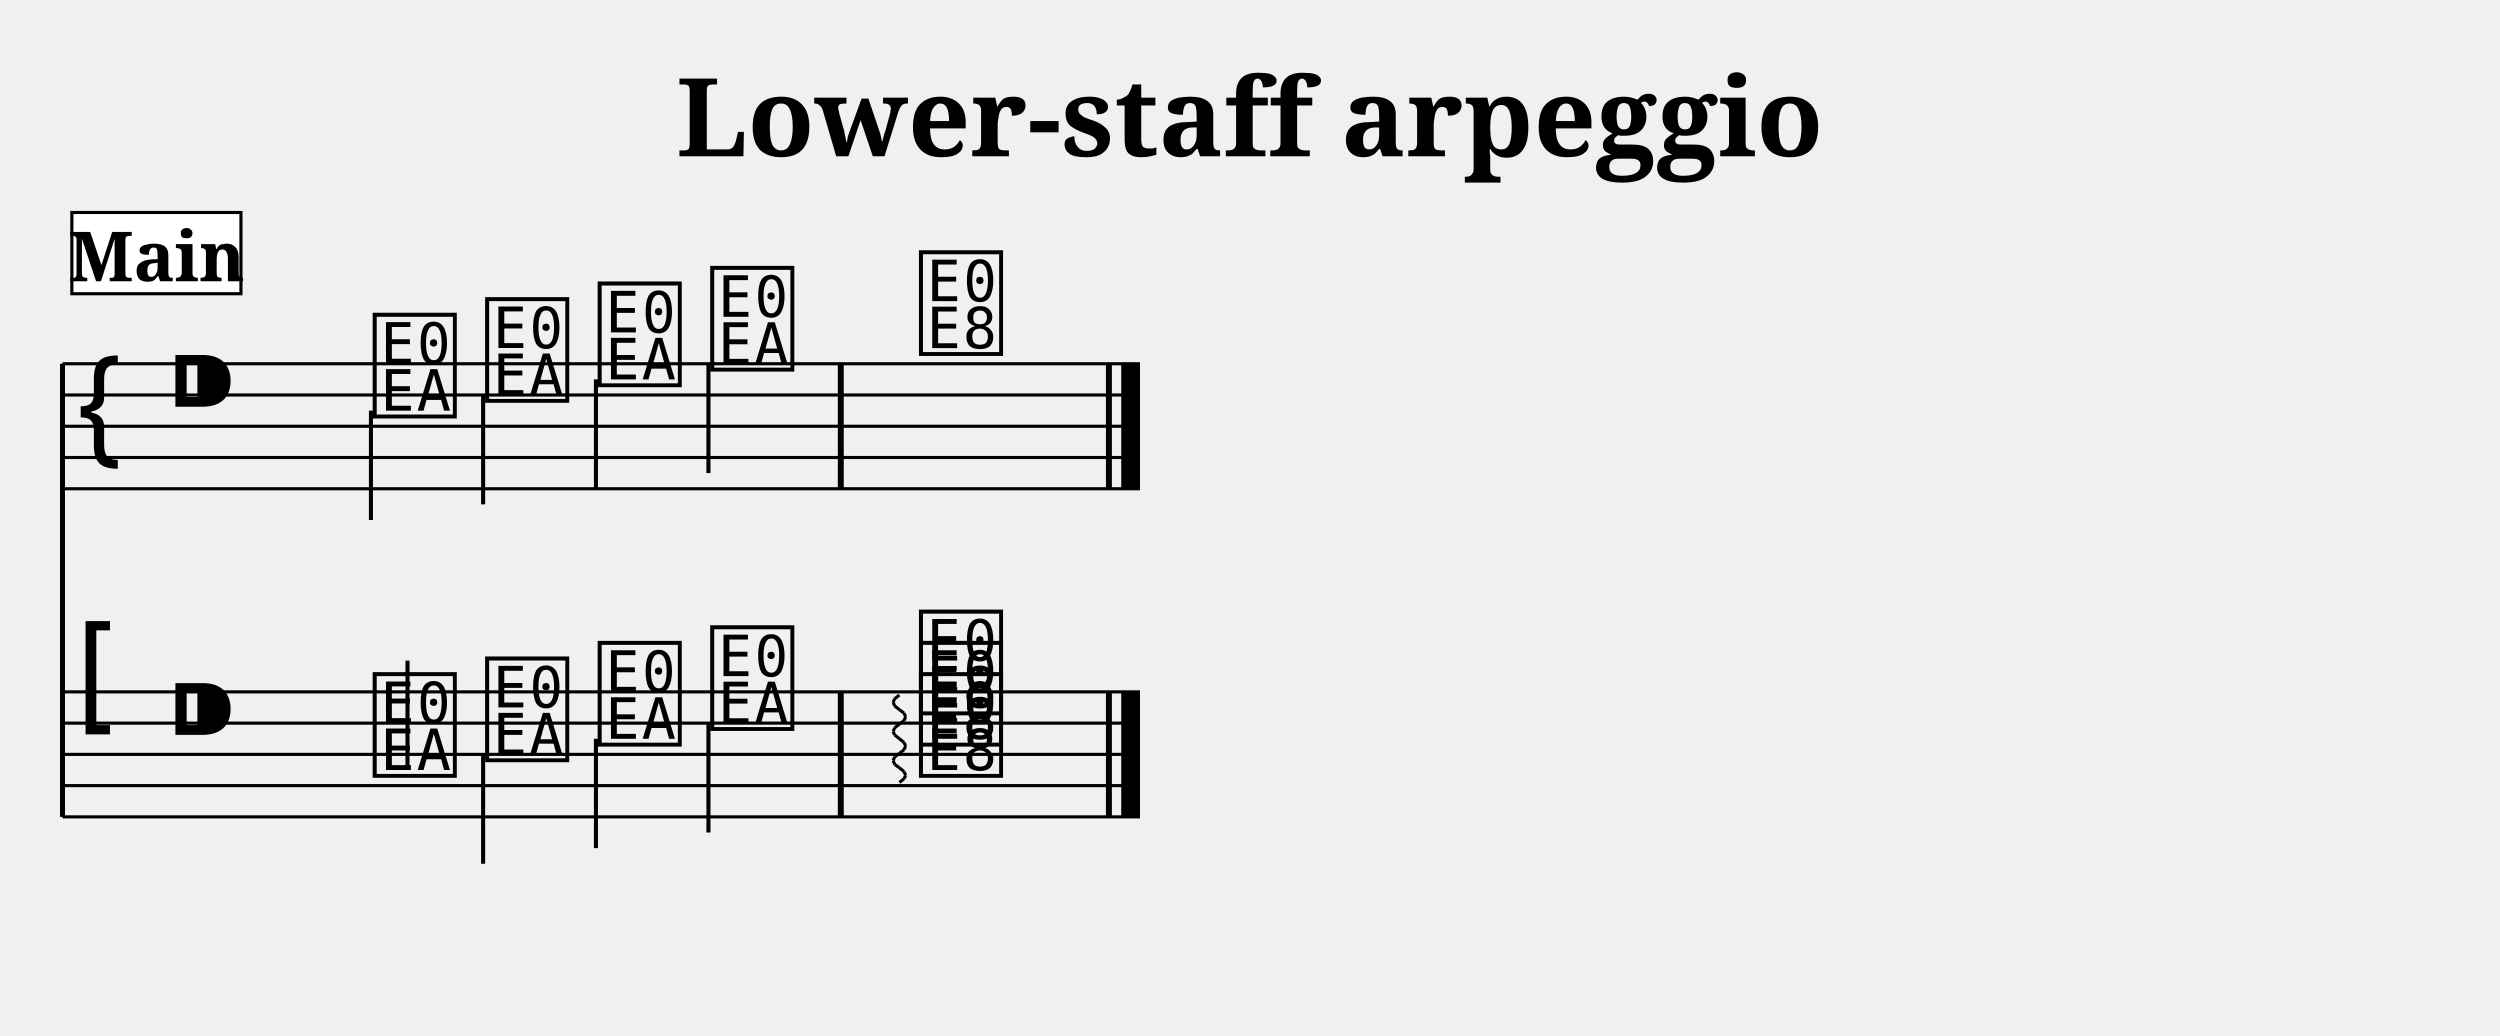
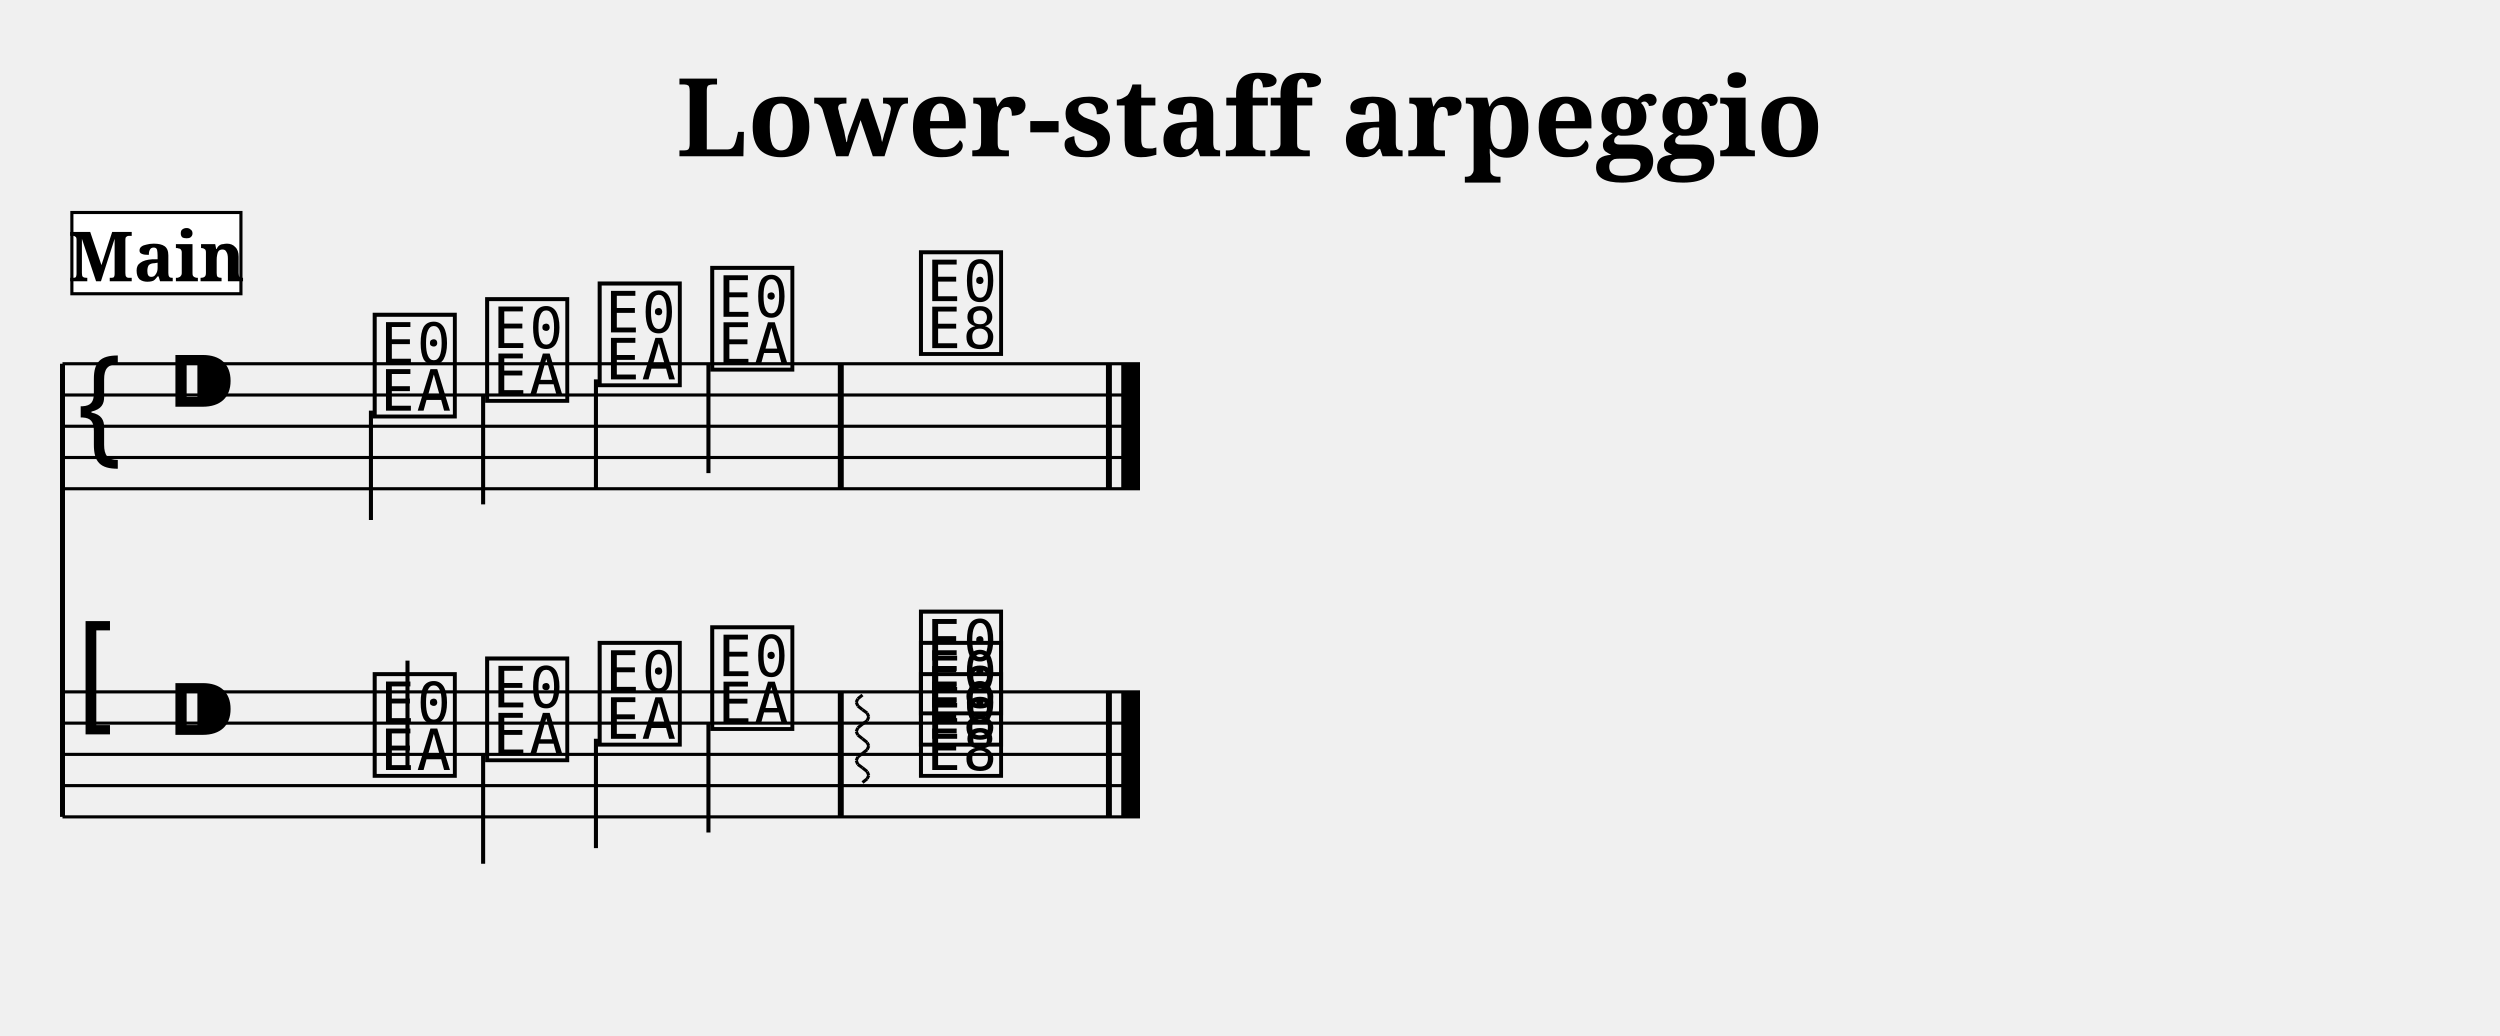
<svg xmlns="http://www.w3.org/2000/svg" width="800.0" height="331.4" viewBox="0 0 80.00 33.14">
  <style>
  @font-face { font-family: 'Emmentaler'; src: local('Emmentaler'); }
  .music { font-family: 'Emmentaler', serif; }
</style>
  <text x="40.00" y="5.00" font-size="3.49" font-family="serif" font-weight="bold" text-anchor="middle">Lower-staff arpeggio</text>
  <g transform="translate(2.00,0.00) scale(1,1)">
    <line x1="0.00" y1="11.64" x2="0.00" y2="26.14" stroke="#000000" stroke-width="0.160" />
    <line x1="0.00" y1="11.64" x2="34.48" y2="11.64" stroke="#000000" stroke-width="0.100" />
    <line x1="0.00" y1="12.64" x2="34.48" y2="12.64" stroke="#000000" stroke-width="0.100" />
    <line x1="0.00" y1="13.64" x2="34.48" y2="13.64" stroke="#000000" stroke-width="0.100" />
    <line x1="0.00" y1="14.64" x2="34.48" y2="14.64" stroke="#000000" stroke-width="0.100" />
    <line x1="0.00" y1="15.64" x2="34.48" y2="15.64" stroke="#000000" stroke-width="0.100" />
    <text class="music" x="0.30" y="14.64" font-size="4.00"></text>
    <text class="music" x="3.30" y="13.64" font-size="4.00"></text>
    <text class="music" x="9.80" y="13.14" font-size="4.00" data-pos="343"></text>
    <line x1="9.87" y1="13.14" x2="9.87" y2="16.64" stroke="#000000" stroke-width="0.130" />
    <text class="music" x="13.40" y="12.64" font-size="4.00" data-pos="347"></text>
    <line x1="13.46" y1="12.64" x2="13.46" y2="16.14" stroke="#000000" stroke-width="0.130" />
    <text class="music" x="17.00" y="12.14" font-size="4.00" data-pos="349"></text>
    <line x1="17.07" y1="12.14" x2="17.07" y2="15.64" stroke="#000000" stroke-width="0.130" />
    <text class="music" x="20.60" y="11.64" font-size="4.00" data-pos="351"></text>
    <line x1="20.67" y1="11.64" x2="20.67" y2="15.14" stroke="#000000" stroke-width="0.130" />
    <text class="music" x="27.28" y="11.14" font-size="4.00" data-pos="355"></text>
    <rect x="24.81" y="11.64" width="0.19" height="4.00" fill="#000000" />
    <rect x="33.39" y="11.64" width="0.19" height="4.00" fill="#000000" />
    <rect x="33.88" y="11.64" width="0.60" height="4.00" fill="#000000" />
    <line x1="0.00" y1="22.14" x2="34.48" y2="22.14" stroke="#000000" stroke-width="0.100" />
    <line x1="0.00" y1="23.14" x2="34.48" y2="23.14" stroke="#000000" stroke-width="0.100" />
    <line x1="0.00" y1="24.14" x2="34.48" y2="24.14" stroke="#000000" stroke-width="0.100" />
    <line x1="0.00" y1="25.14" x2="34.48" y2="25.14" stroke="#000000" stroke-width="0.100" />
    <line x1="0.00" y1="26.14" x2="34.48" y2="26.14" stroke="#000000" stroke-width="0.100" />
    <text class="music" x="0.30" y="23.14" font-size="4.00"></text>
    <text class="music" x="3.30" y="24.14" font-size="4.00"></text>
    <text class="music" x="9.80" y="24.64" font-size="4.00" data-pos="370"></text>
    <line x1="11.04" y1="24.64" x2="11.04" y2="21.14" stroke="#000000" stroke-width="0.130" />
    <text class="music" x="13.40" y="24.14" font-size="4.00" data-pos="373"></text>
    <line x1="13.46" y1="24.14" x2="13.46" y2="27.64" stroke="#000000" stroke-width="0.130" />
    <text class="music" x="17.00" y="23.64" font-size="4.00" data-pos="375"></text>
    <line x1="17.07" y1="23.64" x2="17.07" y2="27.14" stroke="#000000" stroke-width="0.130" />
    <text class="music" x="20.60" y="23.14" font-size="4.00" data-pos="377"></text>
    <line x1="20.67" y1="23.14" x2="20.67" y2="26.64" stroke="#000000" stroke-width="0.130" />
    <text class="music" x="27.28" y="24.64" font-size="4.00" data-pos="381"></text>
    <text class="music" x="27.28" y="23.64" font-size="4.00" data-pos="381"></text>
    <text class="music" x="27.28" y="22.64" font-size="4.00" data-pos="381"></text>
    <rect x="24.81" y="22.14" width="0.19" height="4.00" fill="#000000" />
    <rect x="33.39" y="22.14" width="0.19" height="4.00" fill="#000000" />
    <rect x="33.88" y="22.14" width="0.60" height="4.00" fill="#000000" />
-     <line x1="26.78" y1="22.24" x2="26.63" y2="22.36" stroke="#000000" stroke-width="0.100" data-pos="381" />
-     <line x1="26.63" y1="22.36" x2="26.58" y2="22.47" stroke="#000000" stroke-width="0.100" data-pos="381" />
-     <line x1="26.58" y1="22.47" x2="26.63" y2="22.59" stroke="#000000" stroke-width="0.100" data-pos="381" />
-     <line x1="26.63" y1="22.59" x2="26.78" y2="22.71" stroke="#000000" stroke-width="0.100" data-pos="381" />
-     <line x1="26.78" y1="22.71" x2="26.93" y2="22.82" stroke="#000000" stroke-width="0.100" data-pos="381" />
-     <line x1="26.93" y1="22.82" x2="26.98" y2="22.94" stroke="#000000" stroke-width="0.100" data-pos="381" />
-     <line x1="26.98" y1="22.94" x2="26.93" y2="23.06" stroke="#000000" stroke-width="0.100" data-pos="381" />
-     <line x1="26.93" y1="23.06" x2="26.78" y2="23.17" stroke="#000000" stroke-width="0.100" data-pos="381" />
-     <line x1="26.78" y1="23.17" x2="26.63" y2="23.29" stroke="#000000" stroke-width="0.100" data-pos="381" />
-     <line x1="26.63" y1="23.29" x2="26.58" y2="23.41" stroke="#000000" stroke-width="0.100" data-pos="381" />
-     <line x1="26.58" y1="23.41" x2="26.63" y2="23.52" stroke="#000000" stroke-width="0.100" data-pos="381" />
-     <line x1="26.63" y1="23.52" x2="26.78" y2="23.64" stroke="#000000" stroke-width="0.100" data-pos="381" />
-     <line x1="26.78" y1="23.64" x2="26.93" y2="23.76" stroke="#000000" stroke-width="0.100" data-pos="381" />
-     <line x1="26.93" y1="23.76" x2="26.98" y2="23.87" stroke="#000000" stroke-width="0.100" data-pos="381" />
-     <line x1="26.98" y1="23.87" x2="26.93" y2="23.99" stroke="#000000" stroke-width="0.100" data-pos="381" />
-     <line x1="26.93" y1="23.99" x2="26.78" y2="24.11" stroke="#000000" stroke-width="0.100" data-pos="381" />
-     <line x1="26.78" y1="24.11" x2="26.63" y2="24.22" stroke="#000000" stroke-width="0.100" data-pos="381" />
-     <line x1="26.63" y1="24.22" x2="26.58" y2="24.34" stroke="#000000" stroke-width="0.100" data-pos="381" />
-     <line x1="26.58" y1="24.34" x2="26.63" y2="24.46" stroke="#000000" stroke-width="0.100" data-pos="381" />
-     <line x1="26.63" y1="24.46" x2="26.78" y2="24.57" stroke="#000000" stroke-width="0.100" data-pos="381" />
-     <line x1="26.78" y1="24.57" x2="26.93" y2="24.69" stroke="#000000" stroke-width="0.100" data-pos="381" />
-     <line x1="26.93" y1="24.69" x2="26.98" y2="24.81" stroke="#000000" stroke-width="0.100" data-pos="381" />
-     <line x1="26.98" y1="24.81" x2="26.93" y2="24.92" stroke="#000000" stroke-width="0.100" data-pos="381" />
-     <line x1="26.93" y1="24.92" x2="26.78" y2="25.04" stroke="#000000" stroke-width="0.100" data-pos="381" />
+     <line x1="25.60" y1="22.24" x2="25.45" y2="22.36" stroke="#000000" stroke-width="0.100" data-pos="381" />
+     <line x1="25.45" y1="22.36" x2="25.40" y2="22.47" stroke="#000000" stroke-width="0.100" data-pos="381" />
+     <line x1="25.40" y1="22.47" x2="25.45" y2="22.59" stroke="#000000" stroke-width="0.100" data-pos="381" />
+     <line x1="25.45" y1="22.59" x2="25.60" y2="22.71" stroke="#000000" stroke-width="0.100" data-pos="381" />
+     <line x1="25.60" y1="22.71" x2="25.75" y2="22.82" stroke="#000000" stroke-width="0.100" data-pos="381" />
+     <line x1="25.75" y1="22.82" x2="25.80" y2="22.94" stroke="#000000" stroke-width="0.100" data-pos="381" />
+     <line x1="25.80" y1="22.94" x2="25.75" y2="23.06" stroke="#000000" stroke-width="0.100" data-pos="381" />
+     <line x1="25.75" y1="23.06" x2="25.60" y2="23.17" stroke="#000000" stroke-width="0.100" data-pos="381" />
+     <line x1="25.60" y1="23.17" x2="25.45" y2="23.29" stroke="#000000" stroke-width="0.100" data-pos="381" />
+     <line x1="25.45" y1="23.29" x2="25.40" y2="23.41" stroke="#000000" stroke-width="0.100" data-pos="381" />
+     <line x1="25.40" y1="23.41" x2="25.45" y2="23.52" stroke="#000000" stroke-width="0.100" data-pos="381" />
+     <line x1="25.45" y1="23.52" x2="25.60" y2="23.64" stroke="#000000" stroke-width="0.100" data-pos="381" />
+     <line x1="25.60" y1="23.64" x2="25.75" y2="23.76" stroke="#000000" stroke-width="0.100" data-pos="381" />
+     <line x1="25.75" y1="23.76" x2="25.80" y2="23.87" stroke="#000000" stroke-width="0.100" data-pos="381" />
+     <line x1="25.80" y1="23.87" x2="25.75" y2="23.99" stroke="#000000" stroke-width="0.100" data-pos="381" />
+     <line x1="25.75" y1="23.99" x2="25.60" y2="24.11" stroke="#000000" stroke-width="0.100" data-pos="381" />
+     <line x1="25.60" y1="24.11" x2="25.45" y2="24.22" stroke="#000000" stroke-width="0.100" data-pos="381" />
+     <line x1="25.45" y1="24.22" x2="25.40" y2="24.34" stroke="#000000" stroke-width="0.100" data-pos="381" />
+     <line x1="25.40" y1="24.34" x2="25.45" y2="24.46" stroke="#000000" stroke-width="0.100" data-pos="381" />
+     <line x1="25.45" y1="24.46" x2="25.60" y2="24.57" stroke="#000000" stroke-width="0.100" data-pos="381" />
+     <line x1="25.60" y1="24.57" x2="25.75" y2="24.69" stroke="#000000" stroke-width="0.100" data-pos="381" />
+     <line x1="25.75" y1="24.69" x2="25.80" y2="24.81" stroke="#000000" stroke-width="0.100" data-pos="381" />
+     <line x1="25.80" y1="24.81" x2="25.75" y2="24.92" stroke="#000000" stroke-width="0.100" data-pos="381" />
+     <line x1="25.75" y1="24.92" x2="25.60" y2="25.04" stroke="#000000" stroke-width="0.100" data-pos="381" />
    <rect x="0.30" y="6.80" width="5.41" height="2.60" fill="#FFFFFF" stroke="#000000" stroke-width="0.100" data-pos="0" />
    <text x="3.01" y="9.00" font-size="2.20" font-family="serif" font-weight="bold" text-anchor="middle" fill="#000000" data-pos="0">Main</text>
  </g>
</svg>
